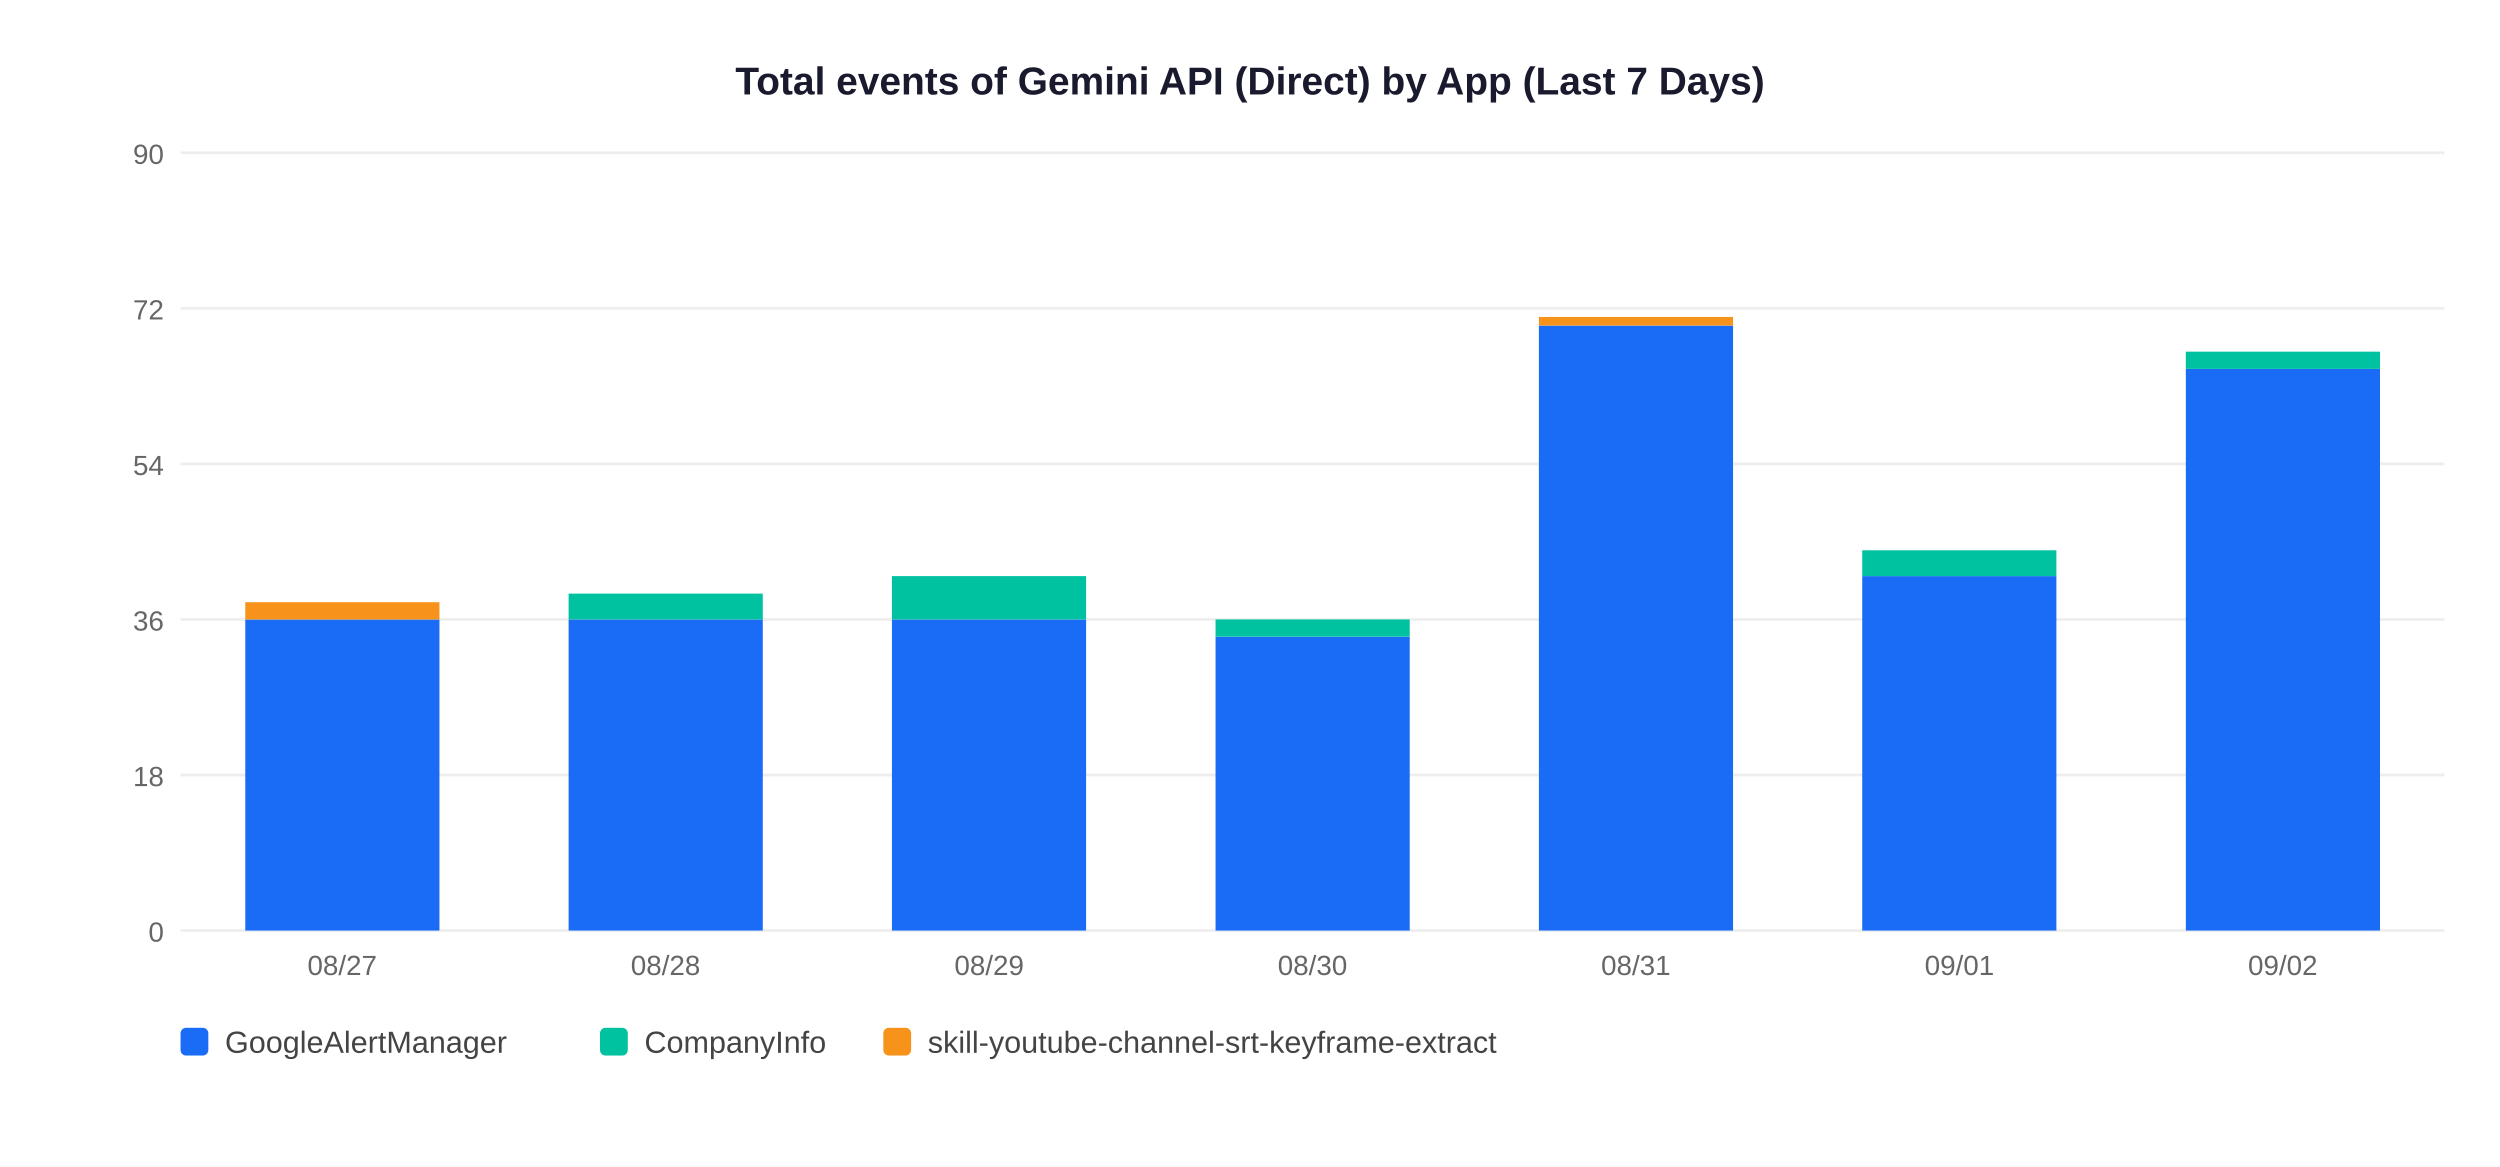
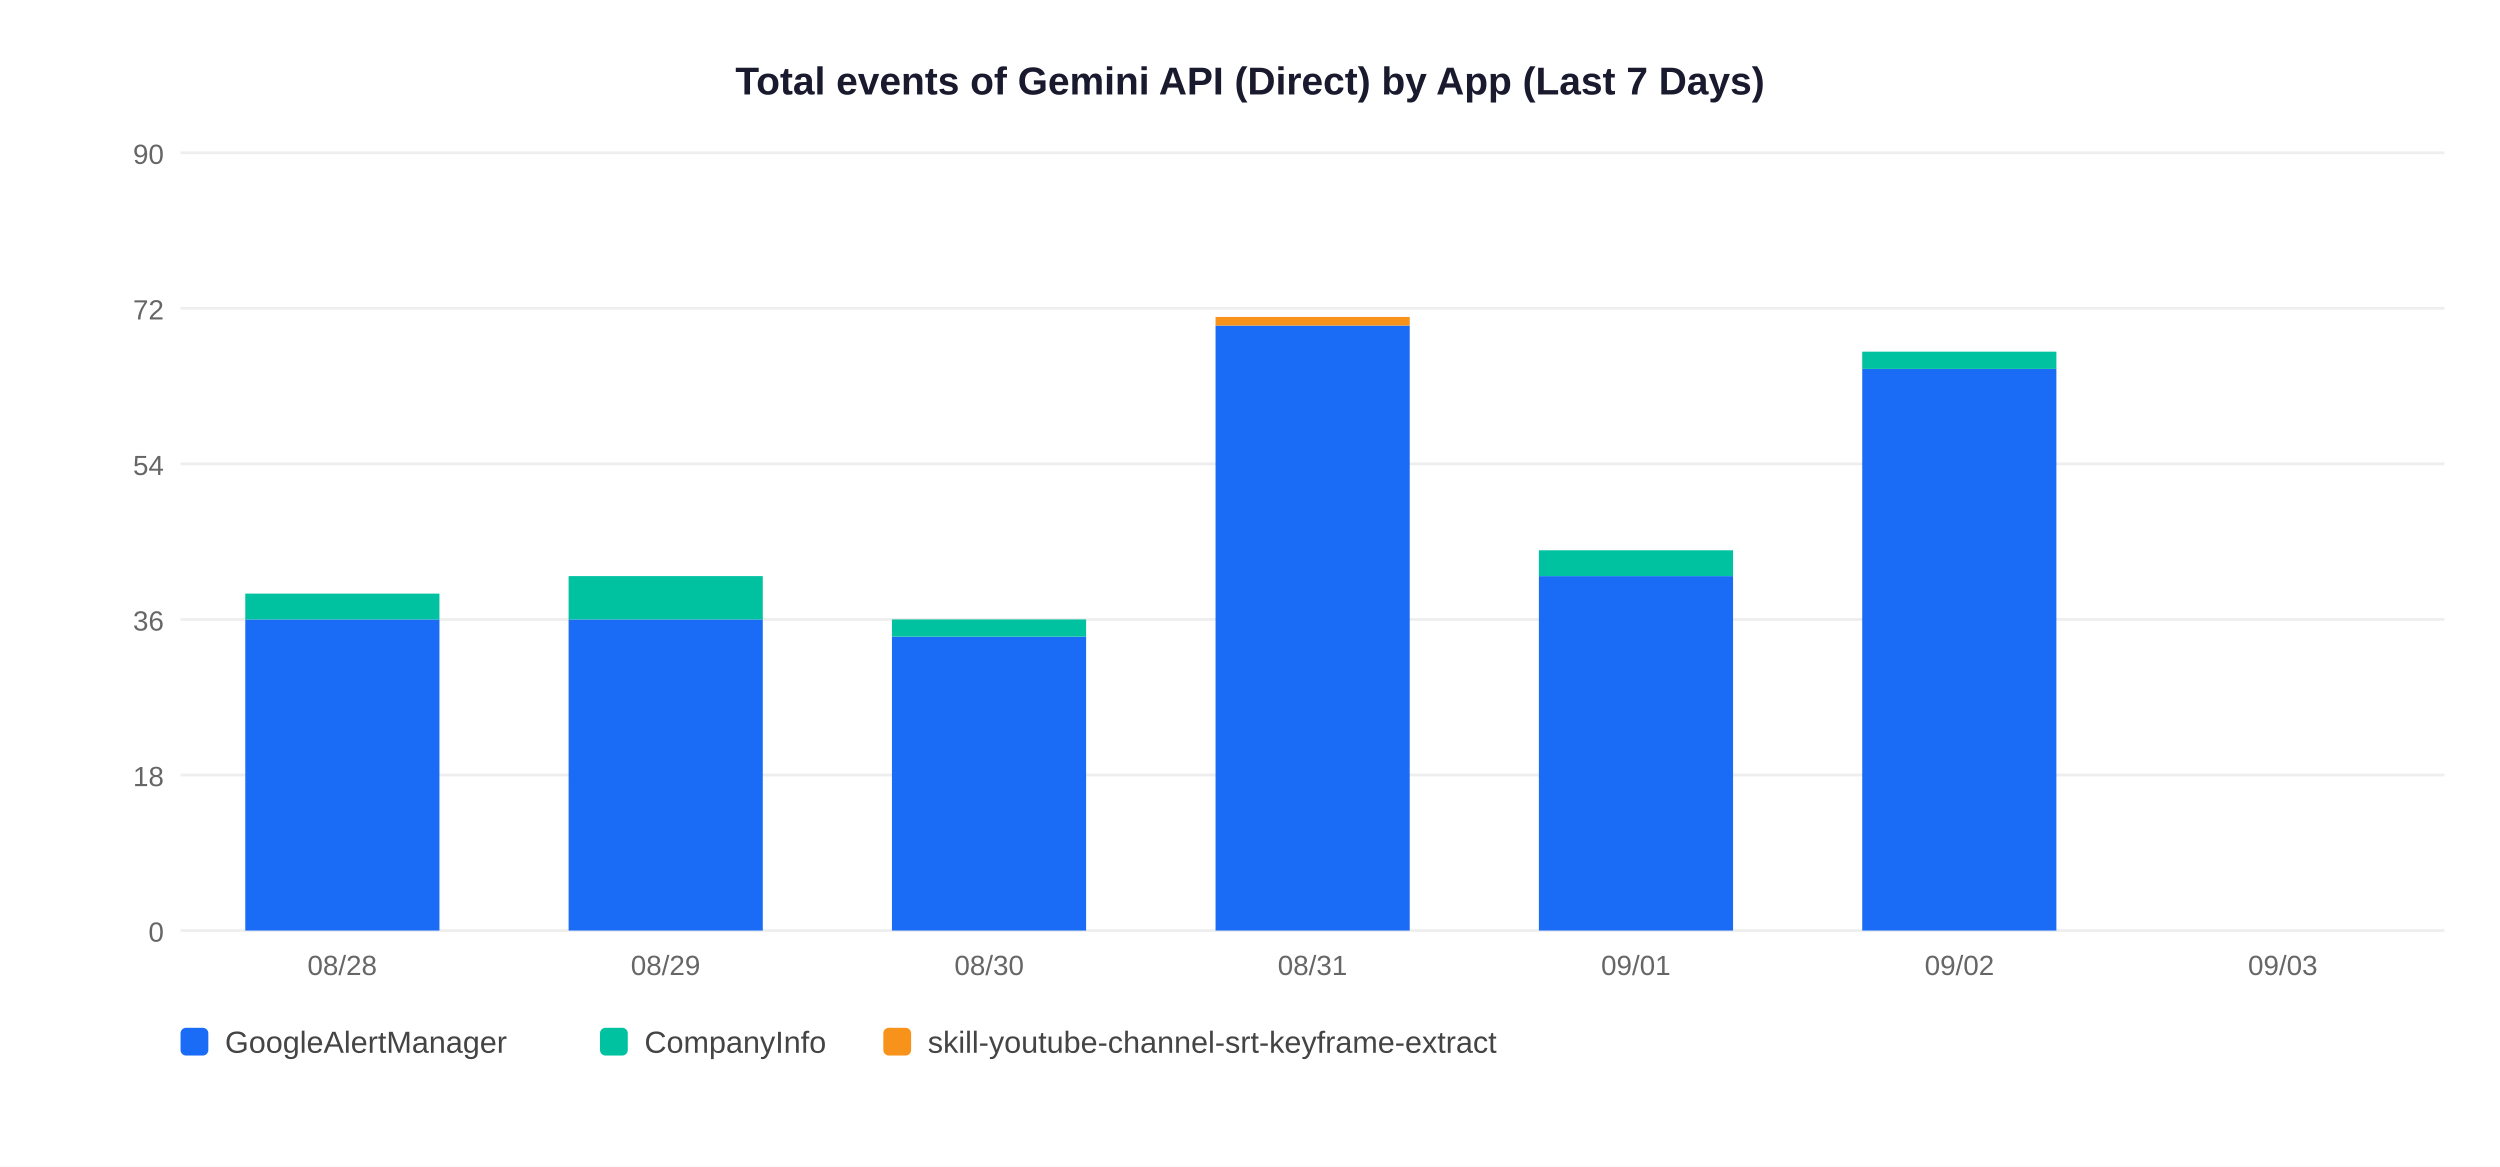
<svg xmlns="http://www.w3.org/2000/svg" width="900" height="420">
  <rect width="900" height="420" fill="white" />
  <text x="450" y="34" text-anchor="middle" font-size="14" font-weight="bold" font-family="Arial,sans-serif" fill="#1a1a2e">Total events of Gemini API (Direct) by App (Last 7 Days)</text>
  <line x1="65" y1="335" x2="880" y2="335" stroke="#EEEEEE" stroke-width="1" />
  <text x="59" y="339" text-anchor="end" font-size="10" font-family="Arial,sans-serif" fill="#666">0</text>
  <line x1="65" y1="279" x2="880" y2="279" stroke="#EEEEEE" stroke-width="1" />
  <text x="59" y="283" text-anchor="end" font-size="10" font-family="Arial,sans-serif" fill="#666">18</text>
  <line x1="65" y1="223" x2="880" y2="223" stroke="#EEEEEE" stroke-width="1" />
  <text x="59" y="227" text-anchor="end" font-size="10" font-family="Arial,sans-serif" fill="#666">36</text>
  <line x1="65" y1="167" x2="880" y2="167" stroke="#EEEEEE" stroke-width="1" />
  <text x="59" y="171" text-anchor="end" font-size="10" font-family="Arial,sans-serif" fill="#666">54</text>
  <line x1="65" y1="111" x2="880" y2="111" stroke="#EEEEEE" stroke-width="1" />
  <text x="59" y="115" text-anchor="end" font-size="10" font-family="Arial,sans-serif" fill="#666">72</text>
  <line x1="65" y1="55" x2="880" y2="55" stroke="#EEEEEE" stroke-width="1" />
  <text x="59" y="59" text-anchor="end" font-size="10" font-family="Arial,sans-serif" fill="#666">90</text>
  <rect x="88.3" y="223.0" width="69.9" height="112.0" fill="#1A6CF7" />
-   <rect x="88.3" y="216.8" width="69.9" height="6.2" fill="#F7931A" />
-   <text x="123.2" y="351" text-anchor="middle" font-size="10" font-family="Arial,sans-serif" fill="#666">08/27</text>
+   <rect x="88.3" y="213.7" width="69.9" height="9.3" fill="#00C2A0" />
+   <text x="123.2" y="351" text-anchor="middle" font-size="10" font-family="Arial,sans-serif" fill="#666">08/28</text>
  <rect x="204.7" y="223.0" width="69.9" height="112.0" fill="#1A6CF7" />
-   <rect x="204.7" y="213.7" width="69.9" height="9.3" fill="#00C2A0" />
-   <text x="239.6" y="351" text-anchor="middle" font-size="10" font-family="Arial,sans-serif" fill="#666">08/28</text>
-   <rect x="321.1" y="223.0" width="69.9" height="112.0" fill="#1A6CF7" />
-   <rect x="321.1" y="207.4" width="69.9" height="15.6" fill="#00C2A0" />
-   <text x="356.1" y="351" text-anchor="middle" font-size="10" font-family="Arial,sans-serif" fill="#666">08/29</text>
-   <rect x="437.6" y="229.2" width="69.9" height="105.8" fill="#1A6CF7" />
-   <rect x="437.6" y="223.0" width="69.9" height="6.2" fill="#00C2A0" />
-   <text x="472.5" y="351" text-anchor="middle" font-size="10" font-family="Arial,sans-serif" fill="#666">08/30</text>
-   <rect x="554.0" y="117.2" width="69.9" height="217.8" fill="#1A6CF7" />
-   <rect x="554.0" y="114.1" width="69.9" height="3.1" fill="#F7931A" />
-   <text x="588.9" y="351" text-anchor="middle" font-size="10" font-family="Arial,sans-serif" fill="#666">08/31</text>
-   <rect x="670.4" y="207.4" width="69.9" height="127.6" fill="#1A6CF7" />
-   <rect x="670.4" y="198.1" width="69.9" height="9.3" fill="#00C2A0" />
-   <text x="705.4" y="351" text-anchor="middle" font-size="10" font-family="Arial,sans-serif" fill="#666">09/01</text>
-   <rect x="786.9" y="132.8" width="69.9" height="202.2" fill="#1A6CF7" />
-   <rect x="786.9" y="126.6" width="69.9" height="6.2" fill="#00C2A0" />
-   <text x="821.8" y="351" text-anchor="middle" font-size="10" font-family="Arial,sans-serif" fill="#666">09/02</text>
+   <rect x="204.7" y="207.4" width="69.9" height="15.6" fill="#00C2A0" />
+   <text x="239.6" y="351" text-anchor="middle" font-size="10" font-family="Arial,sans-serif" fill="#666">08/29</text>
+   <rect x="321.1" y="229.2" width="69.9" height="105.8" fill="#1A6CF7" />
+   <rect x="321.1" y="223.0" width="69.9" height="6.2" fill="#00C2A0" />
+   <text x="356.1" y="351" text-anchor="middle" font-size="10" font-family="Arial,sans-serif" fill="#666">08/30</text>
+   <rect x="437.6" y="117.2" width="69.9" height="217.8" fill="#1A6CF7" />
+   <rect x="437.6" y="114.1" width="69.9" height="3.1" fill="#F7931A" />
+   <text x="472.5" y="351" text-anchor="middle" font-size="10" font-family="Arial,sans-serif" fill="#666">08/31</text>
+   <rect x="554.0" y="207.4" width="69.9" height="127.6" fill="#1A6CF7" />
+   <rect x="554.0" y="198.1" width="69.9" height="9.3" fill="#00C2A0" />
+   <text x="588.9" y="351" text-anchor="middle" font-size="10" font-family="Arial,sans-serif" fill="#666">09/01</text>
+   <rect x="670.4" y="132.8" width="69.9" height="202.2" fill="#1A6CF7" />
+   <rect x="670.4" y="126.6" width="69.9" height="6.2" fill="#00C2A0" />
+   <text x="705.4" y="351" text-anchor="middle" font-size="10" font-family="Arial,sans-serif" fill="#666">09/02</text>
+   <text x="821.8" y="351" text-anchor="middle" font-size="10" font-family="Arial,sans-serif" fill="#666">09/03</text>
  <rect x="65" y="370" width="10" height="10" rx="2" fill="#1A6CF7" />
  <text x="81" y="379" font-size="11" font-family="Arial,sans-serif" fill="#444">GoogleAlertManager</text>
  <rect x="216" y="370" width="10" height="10" rx="2" fill="#00C2A0" />
  <text x="232" y="379" font-size="11" font-family="Arial,sans-serif" fill="#444">CompanyInfo</text>
  <rect x="318" y="370" width="10" height="10" rx="2" fill="#F7931A" />
  <text x="334" y="379" font-size="11" font-family="Arial,sans-serif" fill="#444">skill-youtube-channel-srt-keyframe-extract</text>
</svg>
